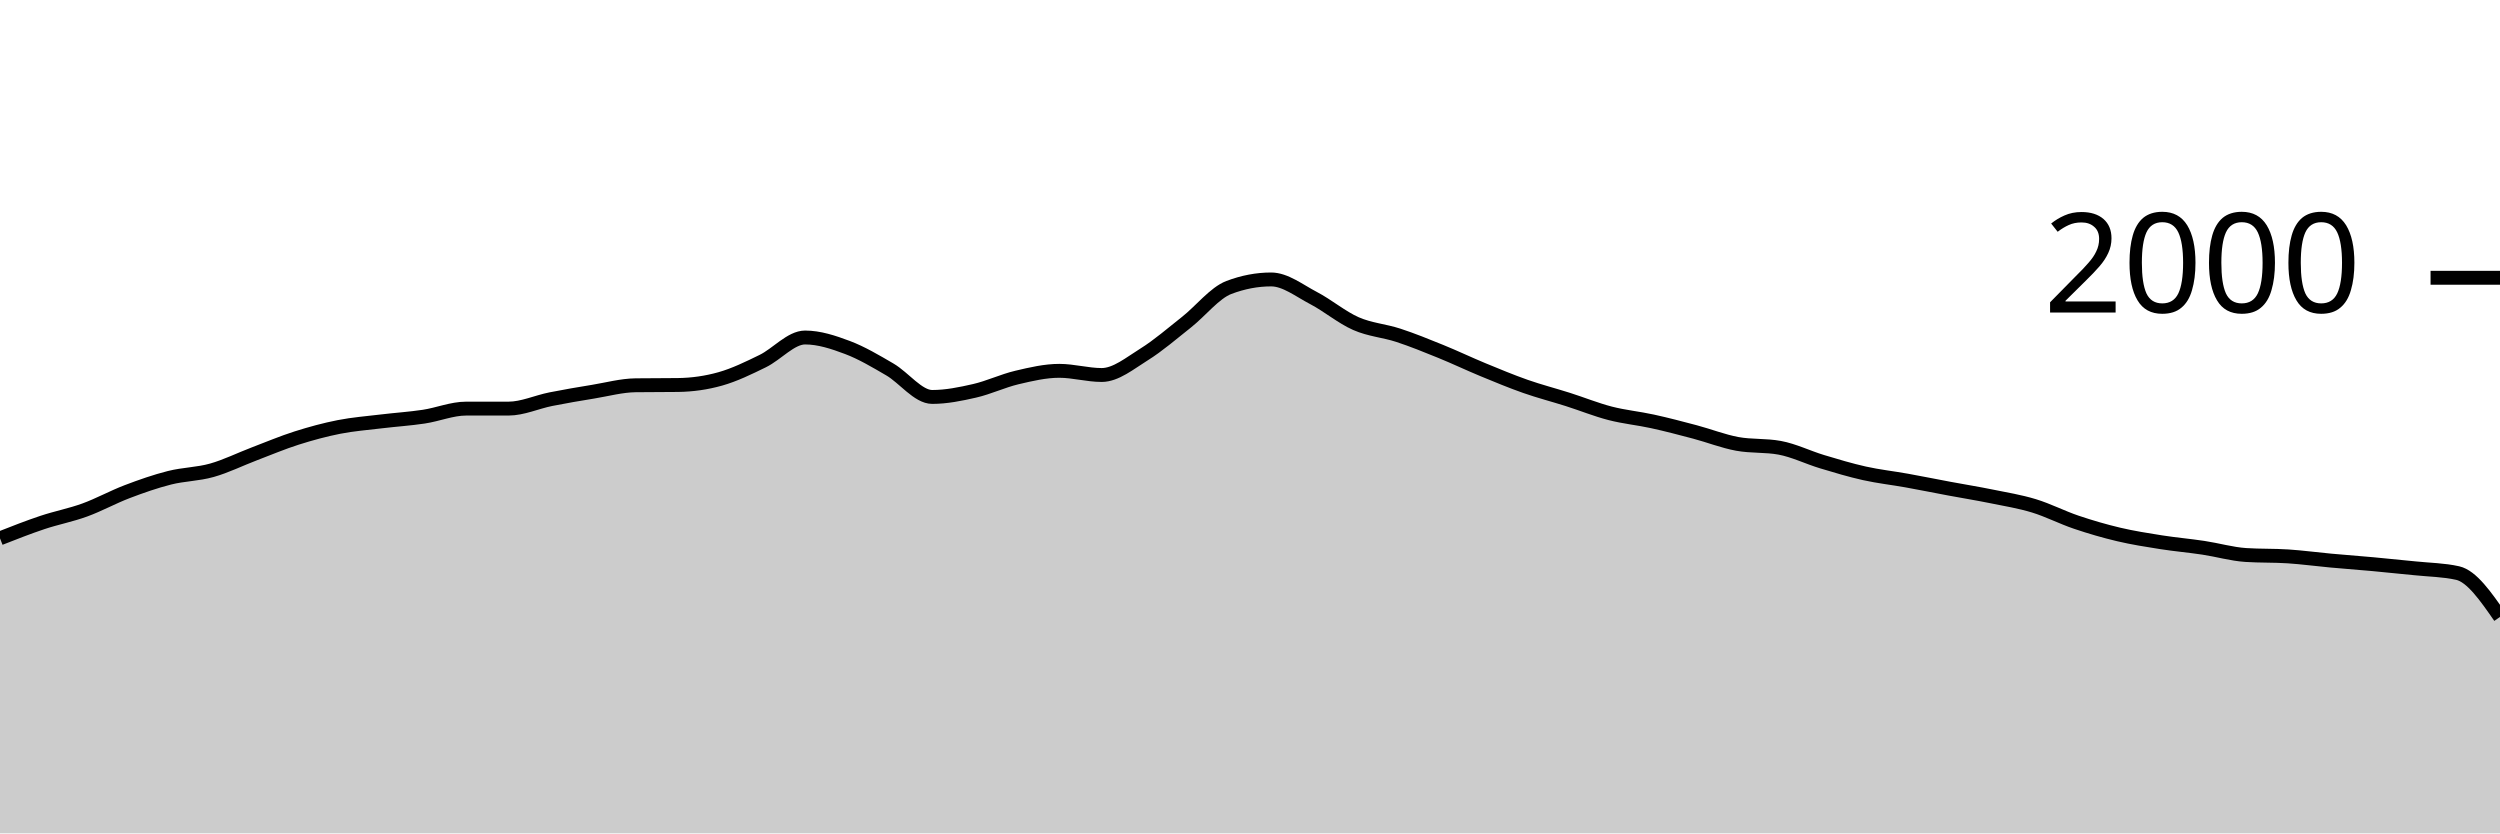
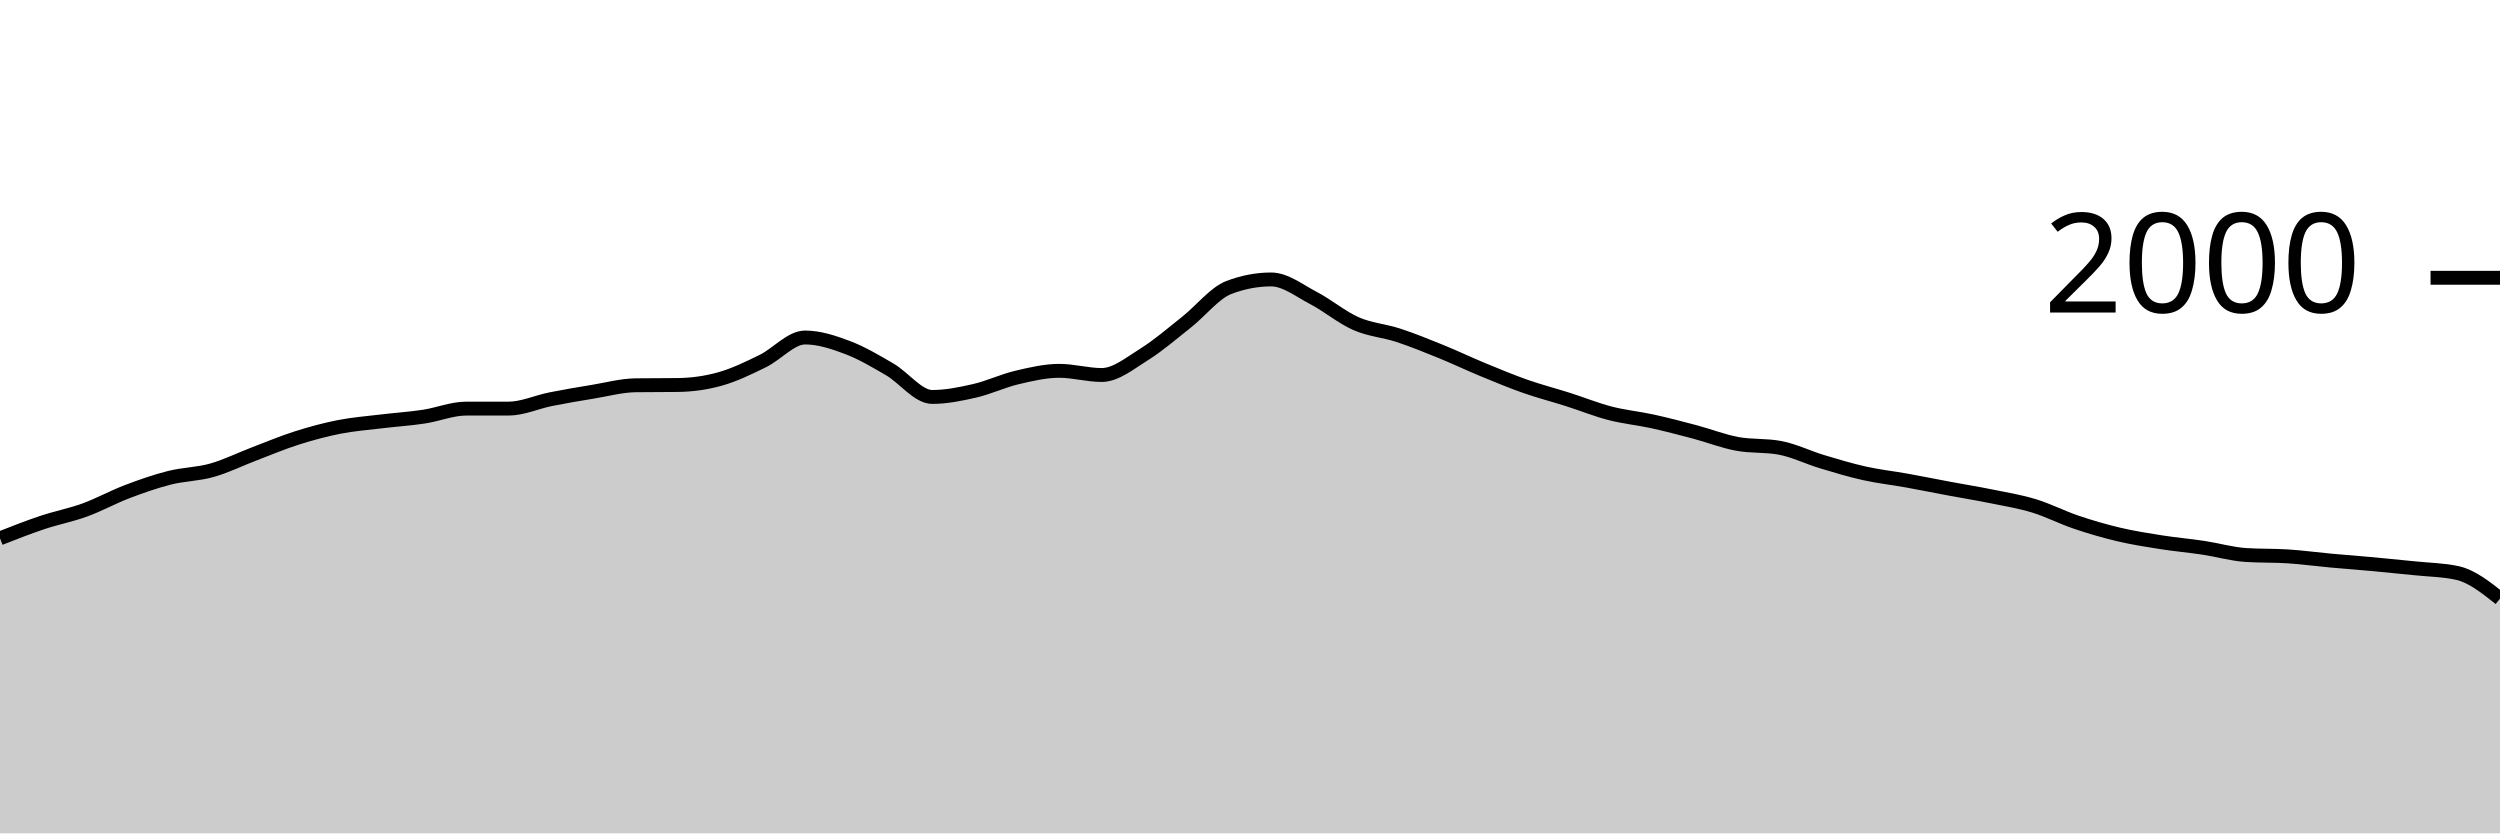
<svg xmlns="http://www.w3.org/2000/svg" viewBox="0 0 180 60">
  <g transform="translate(0,20)">
-     <path class="area" fill="rgba(0, 0, 0, 0.2)" d="M0,18.76C1.017,18.36,2.034,17.96,3.051,17.62C4.068,17.28,5.085,17.09,6.102,16.72C7.119,16.35,8.136,15.787,9.153,15.4C10.169,15.013,11.186,14.657,12.203,14.4C13.22,14.143,14.237,14.147,15.254,13.86C16.271,13.573,17.288,13.067,18.305,12.68C19.322,12.293,20.339,11.863,21.356,11.54C22.373,11.217,23.39,10.94,24.407,10.74C25.424,10.54,26.441,10.463,27.458,10.34C28.475,10.217,29.492,10.153,30.508,10C31.525,9.847,32.542,9.42,33.559,9.42C34.576,9.42,35.593,9.42,36.61,9.42C37.627,9.42,38.644,8.943,39.661,8.74C40.678,8.537,41.695,8.367,42.712,8.2C43.729,8.033,44.746,7.753,45.763,7.74C46.78,7.727,47.797,7.733,48.814,7.72C49.831,7.707,50.847,7.567,51.864,7.28C52.881,6.993,53.898,6.497,54.915,6C55.932,5.503,56.949,4.3,57.966,4.3C58.983,4.3,60,4.637,61.017,5.02C62.034,5.403,63.051,6.007,64.068,6.6C65.085,7.193,66.102,8.58,67.119,8.58C68.136,8.58,69.153,8.373,70.169,8.14C71.186,7.907,72.203,7.42,73.22,7.18C74.237,6.94,75.254,6.7,76.271,6.7C77.288,6.7,78.305,7,79.322,7C80.339,7,81.356,6.153,82.373,5.52C83.39,4.887,84.407,4.003,85.424,3.2C86.441,2.397,87.458,1.087,88.475,0.7C89.492,0.313,90.508,0.12,91.525,0.12C92.542,0.12,93.559,0.93,94.576,1.46C95.593,1.99,96.61,2.853,97.627,3.3C98.644,3.747,99.661,3.807,100.678,4.14C101.695,4.473,102.712,4.887,103.729,5.3C104.746,5.713,105.763,6.2,106.78,6.62C107.797,7.04,108.814,7.463,109.831,7.82C110.847,8.177,111.864,8.437,112.881,8.76C113.898,9.083,114.915,9.497,115.932,9.76C116.949,10.023,117.966,10.117,118.983,10.34C120,10.563,121.017,10.83,122.034,11.1C123.051,11.37,124.068,11.773,125.085,11.96C126.102,12.147,127.119,12.053,128.136,12.24C129.153,12.427,130.169,12.933,131.186,13.24C132.203,13.547,133.22,13.853,134.237,14.08C135.254,14.307,136.271,14.417,137.288,14.6C138.305,14.783,139.322,14.99,140.339,15.18C141.356,15.37,142.373,15.533,143.39,15.74C144.407,15.947,145.424,16.11,146.441,16.42C147.458,16.73,148.475,17.257,149.492,17.6C150.508,17.943,151.525,18.24,152.542,18.48C153.559,18.72,154.576,18.88,155.593,19.04C156.61,19.2,157.627,19.287,158.644,19.44C159.661,19.593,160.678,19.893,161.695,19.96C162.712,20.027,163.729,19.993,164.746,20.06C165.763,20.127,166.78,20.267,167.797,20.36C168.814,20.453,169.831,20.527,170.847,20.62C171.864,20.713,172.881,20.813,173.898,20.92C174.915,21.027,175.932,21.033,176.949,21.26C177.966,21.487,178.983,22.953,180,24.42L180,40C178.983,40,177.966,40,176.949,40C175.932,40,174.915,40,173.898,40C172.881,40,171.864,40,170.847,40C169.831,40,168.814,40,167.797,40C166.78,40,165.763,40,164.746,40C163.729,40,162.712,40,161.695,40C160.678,40,159.661,40,158.644,40C157.627,40,156.61,40,155.593,40C154.576,40,153.559,40,152.542,40C151.525,40,150.508,40,149.492,40C148.475,40,147.458,40,146.441,40C145.424,40,144.407,40,143.39,40C142.373,40,141.356,40,140.339,40C139.322,40,138.305,40,137.288,40C136.271,40,135.254,40,134.237,40C133.22,40,132.203,40,131.186,40C130.169,40,129.153,40,128.136,40C127.119,40,126.102,40,125.085,40C124.068,40,123.051,40,122.034,40C121.017,40,120,40,118.983,40C117.966,40,116.949,40,115.932,40C114.915,40,113.898,40,112.881,40C111.864,40,110.847,40,109.831,40C108.814,40,107.797,40,106.78,40C105.763,40,104.746,40,103.729,40C102.712,40,101.695,40,100.678,40C99.661,40,98.644,40,97.627,40C96.61,40,95.593,40,94.576,40C93.559,40,92.542,40,91.525,40C90.508,40,89.492,40,88.475,40C87.458,40,86.441,40,85.424,40C84.407,40,83.39,40,82.373,40C81.356,40,80.339,40,79.322,40C78.305,40,77.288,40,76.271,40C75.254,40,74.237,40,73.22,40C72.203,40,71.186,40,70.169,40C69.153,40,68.136,40,67.119,40C66.102,40,65.085,40,64.068,40C63.051,40,62.034,40,61.017,40C60,40,58.983,40,57.966,40C56.949,40,55.932,40,54.915,40C53.898,40,52.881,40,51.864,40C50.847,40,49.831,40,48.814,40C47.797,40,46.78,40,45.763,40C44.746,40,43.729,40,42.712,40C41.695,40,40.678,40,39.661,40C38.644,40,37.627,40,36.61,40C35.593,40,34.576,40,33.559,40C32.542,40,31.525,40,30.508,40C29.492,40,28.475,40,27.458,40C26.441,40,25.424,40,24.407,40C23.39,40,22.373,40,21.356,40C20.339,40,19.322,40,18.305,40C17.288,40,16.271,40,15.254,40C14.237,40,13.22,40,12.203,40C11.186,40,10.169,40,9.153,40C8.136,40,7.119,40,6.102,40C5.085,40,4.068,40,3.051,40C2.034,40,1.017,40,0,40Z" />
-     <path class="line" stroke="black" fill="none" d="M0,18.76C1.017,18.36,2.034,17.96,3.051,17.62C4.068,17.28,5.085,17.09,6.102,16.72C7.119,16.35,8.136,15.787,9.153,15.4C10.169,15.013,11.186,14.657,12.203,14.4C13.22,14.143,14.237,14.147,15.254,13.86C16.271,13.573,17.288,13.067,18.305,12.68C19.322,12.293,20.339,11.863,21.356,11.54C22.373,11.217,23.39,10.94,24.407,10.74C25.424,10.54,26.441,10.463,27.458,10.34C28.475,10.217,29.492,10.153,30.508,10C31.525,9.847,32.542,9.42,33.559,9.42C34.576,9.42,35.593,9.42,36.61,9.42C37.627,9.42,38.644,8.943,39.661,8.74C40.678,8.537,41.695,8.367,42.712,8.2C43.729,8.033,44.746,7.753,45.763,7.74C46.78,7.727,47.797,7.733,48.814,7.72C49.831,7.707,50.847,7.567,51.864,7.28C52.881,6.993,53.898,6.497,54.915,6C55.932,5.503,56.949,4.3,57.966,4.3C58.983,4.3,60,4.637,61.017,5.02C62.034,5.403,63.051,6.007,64.068,6.6C65.085,7.193,66.102,8.58,67.119,8.58C68.136,8.58,69.153,8.373,70.169,8.14C71.186,7.907,72.203,7.42,73.22,7.18C74.237,6.94,75.254,6.7,76.271,6.7C77.288,6.7,78.305,7,79.322,7C80.339,7,81.356,6.153,82.373,5.52C83.39,4.887,84.407,4.003,85.424,3.2C86.441,2.397,87.458,1.087,88.475,0.7C89.492,0.313,90.508,0.12,91.525,0.12C92.542,0.12,93.559,0.93,94.576,1.46C95.593,1.99,96.61,2.853,97.627,3.3C98.644,3.747,99.661,3.807,100.678,4.14C101.695,4.473,102.712,4.887,103.729,5.3C104.746,5.713,105.763,6.2,106.78,6.62C107.797,7.04,108.814,7.463,109.831,7.82C110.847,8.177,111.864,8.437,112.881,8.76C113.898,9.083,114.915,9.497,115.932,9.76C116.949,10.023,117.966,10.117,118.983,10.34C120,10.563,121.017,10.83,122.034,11.1C123.051,11.37,124.068,11.773,125.085,11.96C126.102,12.147,127.119,12.053,128.136,12.24C129.153,12.427,130.169,12.933,131.186,13.24C132.203,13.547,133.22,13.853,134.237,14.08C135.254,14.307,136.271,14.417,137.288,14.6C138.305,14.783,139.322,14.99,140.339,15.18C141.356,15.37,142.373,15.533,143.39,15.74C144.407,15.947,145.424,16.11,146.441,16.42C147.458,16.73,148.475,17.257,149.492,17.6C150.508,17.943,151.525,18.24,152.542,18.48C153.559,18.72,154.576,18.88,155.593,19.04C156.61,19.2,157.627,19.287,158.644,19.44C159.661,19.593,160.678,19.893,161.695,19.96C162.712,20.027,163.729,19.993,164.746,20.06C165.763,20.127,166.78,20.267,167.797,20.36C168.814,20.453,169.831,20.527,170.847,20.62C171.864,20.713,172.881,20.813,173.898,20.92C174.915,21.027,175.932,21.033,176.949,21.26C177.966,21.487,178.983,22.953,180,24.42" />
+     <path class="area" fill="rgba(0, 0, 0, 0.2)" d="M0,18.76C1.017,18.36,2.034,17.96,3.051,17.62C4.068,17.28,5.085,17.09,6.102,16.72C7.119,16.35,8.136,15.787,9.153,15.4C10.169,15.013,11.186,14.657,12.203,14.4C13.22,14.143,14.237,14.147,15.254,13.86C16.271,13.573,17.288,13.067,18.305,12.68C19.322,12.293,20.339,11.863,21.356,11.54C22.373,11.217,23.39,10.94,24.407,10.74C25.424,10.54,26.441,10.463,27.458,10.34C28.475,10.217,29.492,10.153,30.508,10C31.525,9.847,32.542,9.42,33.559,9.42C34.576,9.42,35.593,9.42,36.61,9.42C37.627,9.42,38.644,8.943,39.661,8.74C40.678,8.537,41.695,8.367,42.712,8.2C43.729,8.033,44.746,7.753,45.763,7.74C46.78,7.727,47.797,7.733,48.814,7.72C49.831,7.707,50.847,7.567,51.864,7.28C52.881,6.993,53.898,6.497,54.915,6C55.932,5.503,56.949,4.3,57.966,4.3C58.983,4.3,60,4.637,61.017,5.02C62.034,5.403,63.051,6.007,64.068,6.6C65.085,7.193,66.102,8.58,67.119,8.58C68.136,8.58,69.153,8.373,70.169,8.14C71.186,7.907,72.203,7.42,73.22,7.18C74.237,6.94,75.254,6.7,76.271,6.7C77.288,6.7,78.305,7,79.322,7C80.339,7,81.356,6.153,82.373,5.52C83.39,4.887,84.407,4.003,85.424,3.2C86.441,2.397,87.458,1.087,88.475,0.7C89.492,0.313,90.508,0.12,91.525,0.12C92.542,0.12,93.559,0.93,94.576,1.46C95.593,1.99,96.61,2.853,97.627,3.3C98.644,3.747,99.661,3.807,100.678,4.14C101.695,4.473,102.712,4.887,103.729,5.3C104.746,5.713,105.763,6.2,106.78,6.62C107.797,7.04,108.814,7.463,109.831,7.82C110.847,8.177,111.864,8.437,112.881,8.76C113.898,9.083,114.915,9.497,115.932,9.76C116.949,10.023,117.966,10.117,118.983,10.34C120,10.563,121.017,10.83,122.034,11.1C123.051,11.37,124.068,11.773,125.085,11.96C126.102,12.147,127.119,12.053,128.136,12.24C129.153,12.427,130.169,12.933,131.186,13.24C132.203,13.547,133.22,13.853,134.237,14.08C135.254,14.307,136.271,14.417,137.288,14.6C138.305,14.783,139.322,14.99,140.339,15.18C141.356,15.37,142.373,15.533,143.39,15.74C144.407,15.947,145.424,16.11,146.441,16.42C147.458,16.73,148.475,17.257,149.492,17.6C150.508,17.943,151.525,18.24,152.542,18.48C153.559,18.72,154.576,18.88,155.593,19.04C156.61,19.2,157.627,19.287,158.644,19.44C159.661,19.593,160.678,19.893,161.695,19.96C162.712,20.027,163.729,19.993,164.746,20.06C165.763,20.127,166.78,20.267,167.797,20.36C168.814,20.453,169.831,20.527,170.847,20.62C171.864,20.713,172.881,20.813,173.898,20.92C174.915,21.027,175.932,21.033,176.949,21.26C177.966,21.487,178.983,22.293,180,23.1L180,40C178.983,40,177.966,40,176.949,40C175.932,40,174.915,40,173.898,40C172.881,40,171.864,40,170.847,40C169.831,40,168.814,40,167.797,40C166.78,40,165.763,40,164.746,40C163.729,40,162.712,40,161.695,40C160.678,40,159.661,40,158.644,40C157.627,40,156.61,40,155.593,40C154.576,40,153.559,40,152.542,40C151.525,40,150.508,40,149.492,40C148.475,40,147.458,40,146.441,40C145.424,40,144.407,40,143.39,40C142.373,40,141.356,40,140.339,40C139.322,40,138.305,40,137.288,40C136.271,40,135.254,40,134.237,40C133.22,40,132.203,40,131.186,40C130.169,40,129.153,40,128.136,40C127.119,40,126.102,40,125.085,40C124.068,40,123.051,40,122.034,40C121.017,40,120,40,118.983,40C117.966,40,116.949,40,115.932,40C114.915,40,113.898,40,112.881,40C111.864,40,110.847,40,109.831,40C108.814,40,107.797,40,106.78,40C105.763,40,104.746,40,103.729,40C102.712,40,101.695,40,100.678,40C99.661,40,98.644,40,97.627,40C96.61,40,95.593,40,94.576,40C93.559,40,92.542,40,91.525,40C90.508,40,89.492,40,88.475,40C87.458,40,86.441,40,85.424,40C84.407,40,83.39,40,82.373,40C81.356,40,80.339,40,79.322,40C78.305,40,77.288,40,76.271,40C75.254,40,74.237,40,73.22,40C72.203,40,71.186,40,70.169,40C69.153,40,68.136,40,67.119,40C66.102,40,65.085,40,64.068,40C63.051,40,62.034,40,61.017,40C60,40,58.983,40,57.966,40C56.949,40,55.932,40,54.915,40C53.898,40,52.881,40,51.864,40C50.847,40,49.831,40,48.814,40C47.797,40,46.78,40,45.763,40C44.746,40,43.729,40,42.712,40C41.695,40,40.678,40,39.661,40C38.644,40,37.627,40,36.61,40C35.593,40,34.576,40,33.559,40C32.542,40,31.525,40,30.508,40C29.492,40,28.475,40,27.458,40C26.441,40,25.424,40,24.407,40C23.39,40,22.373,40,21.356,40C20.339,40,19.322,40,18.305,40C17.288,40,16.271,40,15.254,40C14.237,40,13.22,40,12.203,40C11.186,40,10.169,40,9.153,40C8.136,40,7.119,40,6.102,40C5.085,40,4.068,40,3.051,40C2.034,40,1.017,40,0,40Z" />
+     <path class="line" stroke="black" fill="none" d="M0,18.76C1.017,18.36,2.034,17.96,3.051,17.62C4.068,17.28,5.085,17.09,6.102,16.72C7.119,16.35,8.136,15.787,9.153,15.4C10.169,15.013,11.186,14.657,12.203,14.4C13.22,14.143,14.237,14.147,15.254,13.86C16.271,13.573,17.288,13.067,18.305,12.68C19.322,12.293,20.339,11.863,21.356,11.54C22.373,11.217,23.39,10.94,24.407,10.74C25.424,10.54,26.441,10.463,27.458,10.34C28.475,10.217,29.492,10.153,30.508,10C31.525,9.847,32.542,9.42,33.559,9.42C34.576,9.42,35.593,9.42,36.61,9.42C37.627,9.42,38.644,8.943,39.661,8.74C40.678,8.537,41.695,8.367,42.712,8.2C43.729,8.033,44.746,7.753,45.763,7.74C46.78,7.727,47.797,7.733,48.814,7.72C49.831,7.707,50.847,7.567,51.864,7.28C52.881,6.993,53.898,6.497,54.915,6C55.932,5.503,56.949,4.3,57.966,4.3C58.983,4.3,60,4.637,61.017,5.02C62.034,5.403,63.051,6.007,64.068,6.6C65.085,7.193,66.102,8.58,67.119,8.58C68.136,8.58,69.153,8.373,70.169,8.14C71.186,7.907,72.203,7.42,73.22,7.18C74.237,6.94,75.254,6.7,76.271,6.7C77.288,6.7,78.305,7,79.322,7C80.339,7,81.356,6.153,82.373,5.52C83.39,4.887,84.407,4.003,85.424,3.2C86.441,2.397,87.458,1.087,88.475,0.7C89.492,0.313,90.508,0.12,91.525,0.12C92.542,0.12,93.559,0.93,94.576,1.46C95.593,1.99,96.61,2.853,97.627,3.3C98.644,3.747,99.661,3.807,100.678,4.14C101.695,4.473,102.712,4.887,103.729,5.3C104.746,5.713,105.763,6.2,106.78,6.62C107.797,7.04,108.814,7.463,109.831,7.82C110.847,8.177,111.864,8.437,112.881,8.76C113.898,9.083,114.915,9.497,115.932,9.76C116.949,10.023,117.966,10.117,118.983,10.34C120,10.563,121.017,10.83,122.034,11.1C123.051,11.37,124.068,11.773,125.085,11.96C126.102,12.147,127.119,12.053,128.136,12.24C129.153,12.427,130.169,12.933,131.186,13.24C132.203,13.547,133.22,13.853,134.237,14.08C135.254,14.307,136.271,14.417,137.288,14.6C138.305,14.783,139.322,14.99,140.339,15.18C141.356,15.37,142.373,15.533,143.39,15.74C144.407,15.947,145.424,16.11,146.441,16.42C147.458,16.73,148.475,17.257,149.492,17.6C150.508,17.943,151.525,18.24,152.542,18.48C153.559,18.72,154.576,18.88,155.593,19.04C156.61,19.2,157.627,19.287,158.644,19.44C159.661,19.593,160.678,19.893,161.695,19.96C162.712,20.027,163.729,19.993,164.746,20.06C165.763,20.127,166.78,20.267,167.797,20.36C168.814,20.453,169.831,20.527,170.847,20.62C171.864,20.713,172.881,20.813,173.898,20.92C174.915,21.027,175.932,21.033,176.949,21.26C177.966,21.487,178.983,22.293,180,23.1" />
    <path class="axis-ceiling" stroke-width="1" stroke="black" fill="none" d="M175,0L180,0" />
    <text class="axis-ceiling-label" font-family="sans-serif" text-anchor="end" font-size="10px" x="170" y="2.5">2000</text>
  </g>
</svg>
